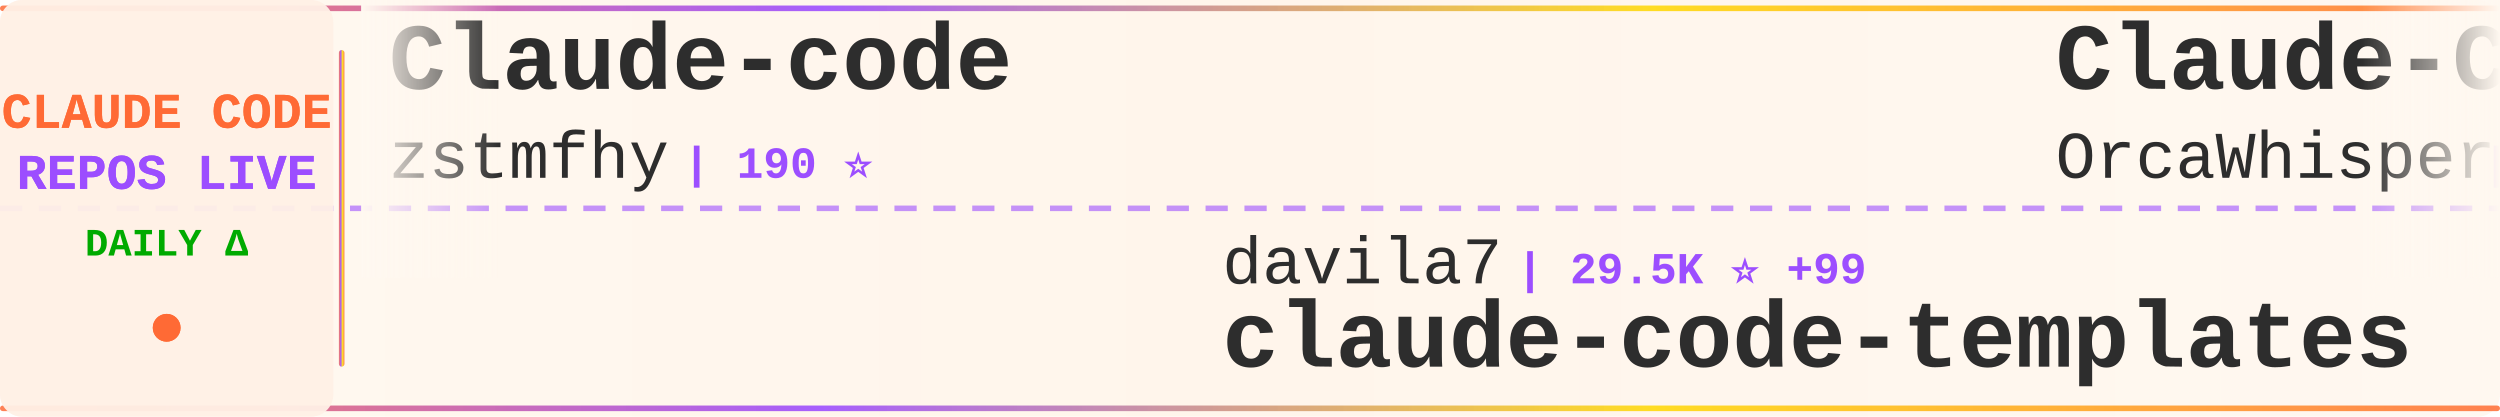
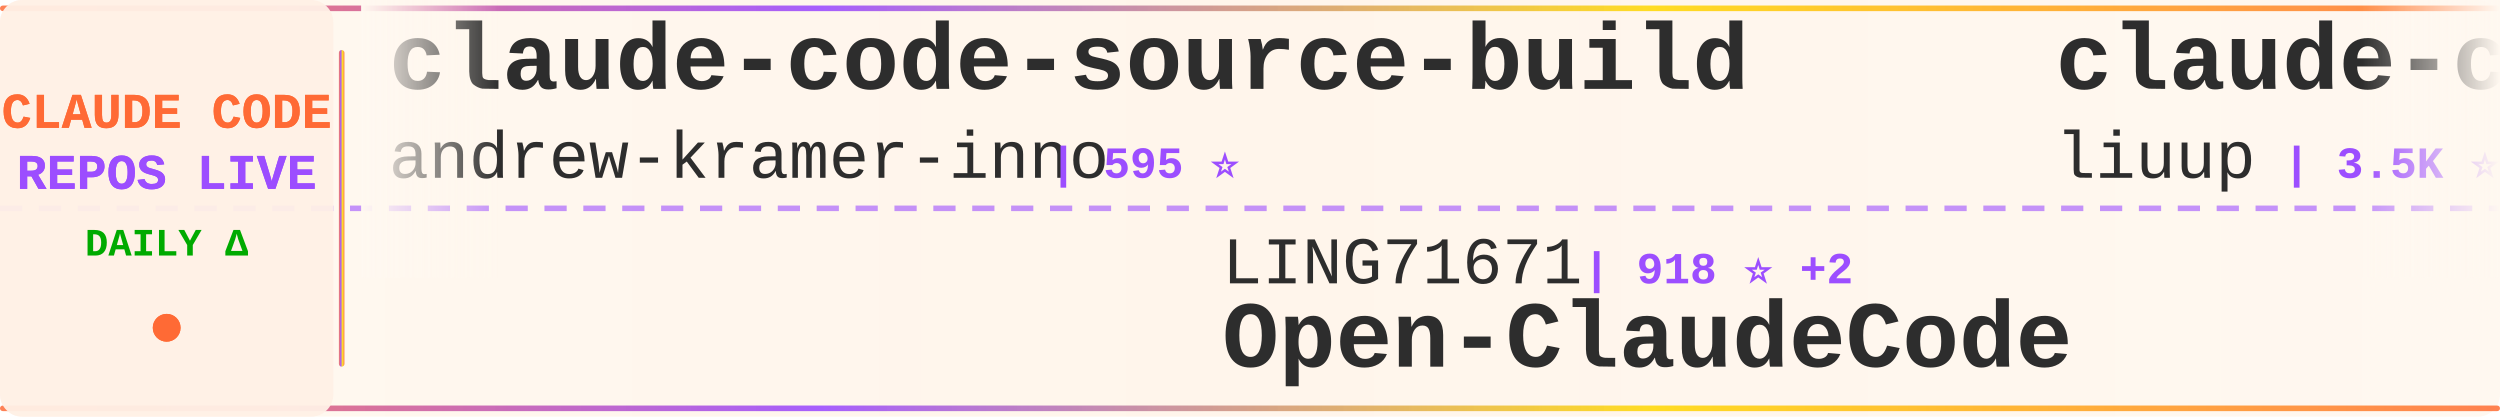
<svg xmlns="http://www.w3.org/2000/svg" width="900" height="150">
  <defs>
    <linearGradient id="tickerBg" x1="0%" y1="0%" x2="100%" y2="0%">
      <stop offset="0%" style="stop-color:#fff8f0;stop-opacity:0.98" />
      <stop offset="50%" style="stop-color:#fff5eb;stop-opacity:1" />
      <stop offset="100%" style="stop-color:#fff8f0;stop-opacity:0.98" />
    </linearGradient>
    <linearGradient id="borderGrad" x1="0%" y1="0%" x2="100%" y2="0%">
      <stop offset="0%" style="stop-color:#FF6B35;stop-opacity:0.85">
        <animate attributeName="stop-opacity" values="0.85;1;0.85" dur="2s" repeatCount="indefinite" />
      </stop>
      <stop offset="33%" style="stop-color:#9C4EFF;stop-opacity:0.9">
        <animate attributeName="stop-opacity" values="0.9;1;0.9" dur="2.2s" repeatCount="indefinite" />
      </stop>
      <stop offset="66%" style="stop-color:#FFD700;stop-opacity:0.85">
        <animate attributeName="stop-opacity" values="0.85;1;0.85" dur="1.8s" repeatCount="indefinite" />
      </stop>
      <stop offset="100%" style="stop-color:#FF6B35;stop-opacity:0.85">
        <animate attributeName="stop-opacity" values="0.85;1;0.85" dur="2s" repeatCount="indefinite" />
      </stop>
    </linearGradient>
    <filter id="textGlow">
      <feGaussianBlur stdDeviation="0.15" result="coloredBlur" />
      <feMerge>
        <feMergeNode in="coloredBlur" />
        <feMergeNode in="SourceGraphic" />
      </feMerge>
    </filter>
    <filter id="metricGlow">
      <feGaussianBlur stdDeviation="0.2" result="coloredBlur" />
      <feMerge>
        <feMergeNode in="coloredBlur" />
        <feMergeNode in="SourceGraphic" />
      </feMerge>
    </filter>
    <linearGradient id="leftFade" x1="0%" y1="0%" x2="100%" y2="0%">
      <stop offset="0%" style="stop-color:#fff8f0;stop-opacity:1" />
      <stop offset="100%" style="stop-color:#fff8f0;stop-opacity:0" />
    </linearGradient>
    <linearGradient id="rightFade" x1="0%" y1="0%" x2="100%" y2="0%">
      <stop offset="0%" style="stop-color:#fff8f0;stop-opacity:0" />
      <stop offset="100%" style="stop-color:#fff8f0;stop-opacity:1" />
    </linearGradient>
  </defs>
  <rect width="900" height="150" fill="url(#tickerBg)" rx="8" />
  <rect x="0" y="2" width="900" height="2" fill="url(#borderGrad)" rx="1" />
  <rect x="0" y="146" width="900" height="2" fill="url(#borderGrad)" rx="1" />
  <line x1="0" y1="75" x2="900" y2="75" stroke="#9C4EFF" stroke-width="2" stroke-dasharray="8 6" opacity="0.6" />
  <rect x="0" y="0" width="120" height="150" fill="#fff0e6" opacity="0.95" rx="8" />
  <text x="60" y="46" font-family="'Courier New', monospace" font-size="18" font-weight="bold" fill="#FF6B35" text-anchor="middle" filter="url(#textGlow)">
    CLAUDE CODE
  </text>
  <text x="60" y="68" font-family="'Courier New', monospace" font-size="18" font-weight="bold" fill="#9C4EFF" text-anchor="middle" filter="url(#textGlow)">
    REPOS LIVE
  </text>
  <text x="60" y="92" font-family="'Courier New', monospace" font-size="14" font-weight="bold" fill="#00aa00" text-anchor="middle">
    DAILY Δ
  </text>
  <circle cx="60" cy="118" r="5" fill="#FF6B35" filter="url(#metricGlow)">
    <animate attributeName="r" values="4;6;4" dur="1.5s" repeatCount="indefinite" />
    <animate attributeName="opacity" values="0.6;1;0.6" dur="1.5s" repeatCount="indefinite" />
  </circle>
  <rect x="122" y="18" width="2" height="114" fill="url(#borderGrad)" rx="1" />
  <clipPath id="tickerClip">
    <rect x="130" y="0" width="770" height="150" />
  </clipPath>
  <g clip-path="url(#tickerClip)">
    <g id="tickerItems">
      <animateTransform attributeName="transform" attributeType="XML" type="translate" from="0 0" to="-3000 0" dur="54s" repeatCount="indefinite" />
      <g transform="translate(0, 0)">
-         <text x="140" y="32" font-family="'Courier New', monospace" font-size="34" font-weight="bold" fill="#2d2d2d">Claude-code</text>
-         <text x="140" y="64" font-family="'Courier New', monospace" font-size="24" font-weight="normal" fill="#2d2d2d" opacity="1.0">zstmfhy</text>
-         <text x="246" y="64" font-family="'Courier New', monospace" font-size="16" font-weight="bold" fill="#9C4EFF"> | 190 ⭐</text>
+         <text x="140" y="32" font-family="'Courier New', monospace" font-size="34" font-weight="bold" fill="#2d2d2d">claude-code-source-build</text>
+         <text x="140" y="64" font-family="'Courier New', monospace" font-size="24" font-weight="normal" fill="#2d2d2d" opacity="1.0">andrew-kramer-inno</text>
+         <text x="378" y="64" font-family="'Courier New', monospace" font-size="16" font-weight="bold" fill="#9C4EFF"> | 595 ⭐</text>
      </g>
      <g transform="translate(300, 0)">
-         <text x="140" y="102" font-family="'Courier New', monospace" font-size="24" font-weight="normal" fill="#2d2d2d" opacity="1.0">davila7</text>
-         <text x="246" y="102" font-family="'Courier New', monospace" font-size="16" font-weight="bold" fill="#9C4EFF"> | 29.5K ⭐ +99</text>
-         <text x="140" y="132" font-family="'Courier New', monospace" font-size="34" font-weight="bold" fill="#2d2d2d">claude-code-templates</text>
-       </g>
-       <g transform="translate(600, 0)">
-         <text x="140" y="32" font-family="'Courier New', monospace" font-size="34" font-weight="bold" fill="#2d2d2d">Claude-Code</text>
-         <text x="140" y="64" font-family="'Courier New', monospace" font-size="24" font-weight="normal" fill="#2d2d2d" opacity="1.0">OrcaWhisper</text>
-         <text x="294" y="64" font-family="'Courier New', monospace" font-size="16" font-weight="bold" fill="#9C4EFF"> | 84 ⭐ +1</text>
-       </g>
-       <g transform="translate(900, 0)">
-         <text x="140" y="102" font-family="'Courier New', monospace" font-size="24" font-weight="normal" fill="#2d2d2d" opacity="1.0">pengchengneo</text>
-         <text x="306" y="102" font-family="'Courier New', monospace" font-size="16" font-weight="bold" fill="#9C4EFF"> | 1.7K ⭐ +12</text>
-         <text x="140" y="132" font-family="'Courier New', monospace" font-size="34" font-weight="bold" fill="#2d2d2d">Claude-Code</text>
-       </g>
-       <g transform="translate(1200, 0)">
-         <text x="140" y="32" font-family="'Courier New', monospace" font-size="34" font-weight="bold" fill="#2d2d2d">claude-code-rev</text>
-         <text x="140" y="64" font-family="'Courier New', monospace" font-size="24" font-weight="normal" fill="#2d2d2d" opacity="1.0">oboard</text>
-         <text x="234" y="64" font-family="'Courier New', monospace" font-size="16" font-weight="bold" fill="#9C4EFF"> | 3.3K ⭐ +1</text>
-       </g>
-       <g transform="translate(1500, 0)">
        <text x="140" y="102" font-family="'Courier New', monospace" font-size="24" font-weight="normal" fill="#2d2d2d" opacity="1.0">LING71671</text>
        <text x="270" y="102" font-family="'Courier New', monospace" font-size="16" font-weight="bold" fill="#9C4EFF"> | 918 ⭐ +2</text>
        <text x="140" y="132" font-family="'Courier New', monospace" font-size="34" font-weight="bold" fill="#2d2d2d">Open-ClaudeCode</text>
      </g>
+       <g transform="translate(600, 0)">
+         <text x="140" y="32" font-family="'Courier New', monospace" font-size="34" font-weight="bold" fill="#2d2d2d">claude-code-analysis</text>
+         <text x="140" y="64" font-family="'Courier New', monospace" font-size="24" font-weight="normal" fill="#2d2d2d" opacity="1.0">liuup</text>
+         <text x="222" y="64" font-family="'Courier New', monospace" font-size="16" font-weight="bold" fill="#9C4EFF"> | 3.5K ⭐ +12</text>
+       </g>
+       <g transform="translate(900, 0)">
+         <text x="140" y="102" font-family="'Courier New', monospace" font-size="24" font-weight="normal" fill="#2d2d2d" opacity="1.0">jeremylongshore</text>
+         <text x="342" y="102" font-family="'Courier New', monospace" font-size="16" font-weight="bold" fill="#9C4EFF"> | 2.5K ⭐ +4</text>
+         <text x="140" y="132" font-family="'Courier New', monospace" font-size="34" font-weight="bold" fill="#2d2d2d">claude-code-plugins-plus...</text>
+       </g>
+       <g transform="translate(1200, 0)">
+         <text x="140" y="32" font-family="'Courier New', monospace" font-size="34" font-weight="bold" fill="#2d2d2d">claude-code-showcase</text>
+         <text x="140" y="64" font-family="'Courier New', monospace" font-size="24" font-weight="normal" fill="#2d2d2d" opacity="1.0">ChrisWiles</text>
+         <text x="282" y="64" font-family="'Courier New', monospace" font-size="16" font-weight="bold" fill="#9C4EFF"> | 6.0K ⭐ +2</text>
+       </g>
+       <g transform="translate(1500, 0)">
+         <text x="140" y="102" font-family="'Courier New', monospace" font-size="24" font-weight="normal" fill="#2d2d2d" opacity="1.0">anthropics</text>
+         <text x="282" y="102" font-family="'Courier New', monospace" font-size="16" font-weight="bold" fill="#9C4EFF"> | 161.2K ⭐ +304</text>
+         <text x="140" y="132" font-family="'Courier New', monospace" font-size="34" font-weight="bold" fill="#2d2d2d">skills</text>
+       </g>
      <g transform="translate(1800, 0)">
-         <text x="140" y="32" font-family="'Courier New', monospace" font-size="34" font-weight="bold" fill="#2d2d2d">claude-code-harness</text>
-         <text x="140" y="64" font-family="'Courier New', monospace" font-size="24" font-weight="normal" fill="#2d2d2d" opacity="1.0">Chachamaru127</text>
-         <text x="318" y="64" font-family="'Courier New', monospace" font-size="16" font-weight="bold" fill="#9C4EFF"> | 3.0K ⭐ +3</text>
+         <text x="140" y="32" font-family="'Courier New', monospace" font-size="34" font-weight="bold" fill="#2d2d2d">claude-code-settings</text>
+         <text x="140" y="64" font-family="'Courier New', monospace" font-size="24" font-weight="normal" fill="#2d2d2d" opacity="1.0">feiskyer</text>
+         <text x="258" y="64" font-family="'Courier New', monospace" font-size="16" font-weight="bold" fill="#9C4EFF"> | 1.6K ⭐ +2</text>
      </g>
      <g transform="translate(2100, 0)">
-         <text x="140" y="102" font-family="'Courier New', monospace" font-size="24" font-weight="normal" fill="#2d2d2d" opacity="1.0">edmund-io</text>
-         <text x="270" y="102" font-family="'Courier New', monospace" font-size="16" font-weight="bold" fill="#9C4EFF"> | 1.5K ⭐ +1</text>
-         <text x="140" y="132" font-family="'Courier New', monospace" font-size="34" font-weight="bold" fill="#2d2d2d">edmunds-claude-code</text>
+         <text x="140" y="102" font-family="'Courier New', monospace" font-size="24" font-weight="normal" fill="#2d2d2d" opacity="1.0">luyao618</text>
+         <text x="258" y="102" font-family="'Courier New', monospace" font-size="16" font-weight="bold" fill="#9C4EFF"> | 1.6K ⭐ +7</text>
+         <text x="140" y="132" font-family="'Courier New', monospace" font-size="34" font-weight="bold" fill="#2d2d2d">Claude-Code-Source-Study</text>
      </g>
      <g transform="translate(2400, 0)">
-         <text x="140" y="32" font-family="'Courier New', monospace" font-size="34" font-weight="bold" fill="#2d2d2d">how-claude-code-works</text>
-         <text x="140" y="64" font-family="'Courier New', monospace" font-size="24" font-weight="normal" fill="#2d2d2d" opacity="1.0">Windy3f3f3f3f</text>
-         <text x="318" y="64" font-family="'Courier New', monospace" font-size="16" font-weight="bold" fill="#9C4EFF"> | 3.2K ⭐ +12</text>
+         <text x="140" y="32" font-family="'Courier New', monospace" font-size="34" font-weight="bold" fill="#2d2d2d">claude-code-source</text>
+         <text x="140" y="64" font-family="'Courier New', monospace" font-size="24" font-weight="normal" fill="#2d2d2d" opacity="1.0">JrCx7scC</text>
+         <text x="258" y="64" font-family="'Courier New', monospace" font-size="16" font-weight="bold" fill="#9C4EFF"> | 371 ⭐</text>
      </g>
      <g transform="translate(2700, 0)">
-         <text x="140" y="102" font-family="'Courier New', monospace" font-size="24" font-weight="normal" fill="#2d2d2d" opacity="1.0">https-deeplearning-ai</text>
-         <text x="414" y="102" font-family="'Courier New', monospace" font-size="16" font-weight="bold" fill="#9C4EFF"> | 533 ⭐</text>
-         <text x="140" y="132" font-family="'Courier New', monospace" font-size="34" font-weight="bold" fill="#2d2d2d">sc-claude-code-files</text>
+         <text x="140" y="102" font-family="'Courier New', monospace" font-size="24" font-weight="normal" fill="#2d2d2d" opacity="1.0">chauncygu</text>
+         <text x="270" y="102" font-family="'Courier New', monospace" font-size="16" font-weight="bold" fill="#9C4EFF"> | 2.8K ⭐ +3</text>
+         <text x="140" y="132" font-family="'Courier New', monospace" font-size="34" font-weight="bold" fill="#2d2d2d">collection-claude-code-s...</text>
      </g>
      <g transform="translate(3000, 0)">
-         <text x="140" y="32" font-family="'Courier New', monospace" font-size="34" font-weight="bold" fill="#2d2d2d">Claude-code</text>
-         <text x="140" y="64" font-family="'Courier New', monospace" font-size="24" font-weight="normal" fill="#2d2d2d" opacity="1.0">zstmfhy</text>
-         <text x="246" y="64" font-family="'Courier New', monospace" font-size="16" font-weight="bold" fill="#9C4EFF"> | 190 ⭐</text>
+         <text x="140" y="32" font-family="'Courier New', monospace" font-size="34" font-weight="bold" fill="#2d2d2d">claude-code-source-build</text>
+         <text x="140" y="64" font-family="'Courier New', monospace" font-size="24" font-weight="normal" fill="#2d2d2d" opacity="1.0">andrew-kramer-inno</text>
+         <text x="378" y="64" font-family="'Courier New', monospace" font-size="16" font-weight="bold" fill="#9C4EFF"> | 595 ⭐</text>
      </g>
      <g transform="translate(3300, 0)">
-         <text x="140" y="102" font-family="'Courier New', monospace" font-size="24" font-weight="normal" fill="#2d2d2d" opacity="1.0">davila7</text>
-         <text x="246" y="102" font-family="'Courier New', monospace" font-size="16" font-weight="bold" fill="#9C4EFF"> | 29.5K ⭐ +99</text>
-         <text x="140" y="132" font-family="'Courier New', monospace" font-size="34" font-weight="bold" fill="#2d2d2d">claude-code-templates</text>
+         <text x="140" y="102" font-family="'Courier New', monospace" font-size="24" font-weight="normal" fill="#2d2d2d" opacity="1.0">LING71671</text>
+         <text x="270" y="102" font-family="'Courier New', monospace" font-size="16" font-weight="bold" fill="#9C4EFF"> | 918 ⭐ +2</text>
+         <text x="140" y="132" font-family="'Courier New', monospace" font-size="34" font-weight="bold" fill="#2d2d2d">Open-ClaudeCode</text>
      </g>
      <g transform="translate(3600, 0)">
-         <text x="140" y="32" font-family="'Courier New', monospace" font-size="34" font-weight="bold" fill="#2d2d2d">Claude-Code</text>
-         <text x="140" y="64" font-family="'Courier New', monospace" font-size="24" font-weight="normal" fill="#2d2d2d" opacity="1.0">OrcaWhisper</text>
-         <text x="294" y="64" font-family="'Courier New', monospace" font-size="16" font-weight="bold" fill="#9C4EFF"> | 84 ⭐ +1</text>
+         <text x="140" y="32" font-family="'Courier New', monospace" font-size="34" font-weight="bold" fill="#2d2d2d">claude-code-analysis</text>
+         <text x="140" y="64" font-family="'Courier New', monospace" font-size="24" font-weight="normal" fill="#2d2d2d" opacity="1.0">liuup</text>
+         <text x="222" y="64" font-family="'Courier New', monospace" font-size="16" font-weight="bold" fill="#9C4EFF"> | 3.5K ⭐ +12</text>
      </g>
      <g transform="translate(3900, 0)">
-         <text x="140" y="102" font-family="'Courier New', monospace" font-size="24" font-weight="normal" fill="#2d2d2d" opacity="1.0">pengchengneo</text>
-         <text x="306" y="102" font-family="'Courier New', monospace" font-size="16" font-weight="bold" fill="#9C4EFF"> | 1.7K ⭐ +12</text>
-         <text x="140" y="132" font-family="'Courier New', monospace" font-size="34" font-weight="bold" fill="#2d2d2d">Claude-Code</text>
+         <text x="140" y="102" font-family="'Courier New', monospace" font-size="24" font-weight="normal" fill="#2d2d2d" opacity="1.0">jeremylongshore</text>
+         <text x="342" y="102" font-family="'Courier New', monospace" font-size="16" font-weight="bold" fill="#9C4EFF"> | 2.5K ⭐ +4</text>
+         <text x="140" y="132" font-family="'Courier New', monospace" font-size="34" font-weight="bold" fill="#2d2d2d">claude-code-plugins-plus...</text>
      </g>
    </g>
  </g>
  <rect x="130" y="0" width="50" height="100" fill="url(#leftFade)" />
  <rect x="850" y="0" width="50" height="100" fill="url(#rightFade)" />
</svg>
